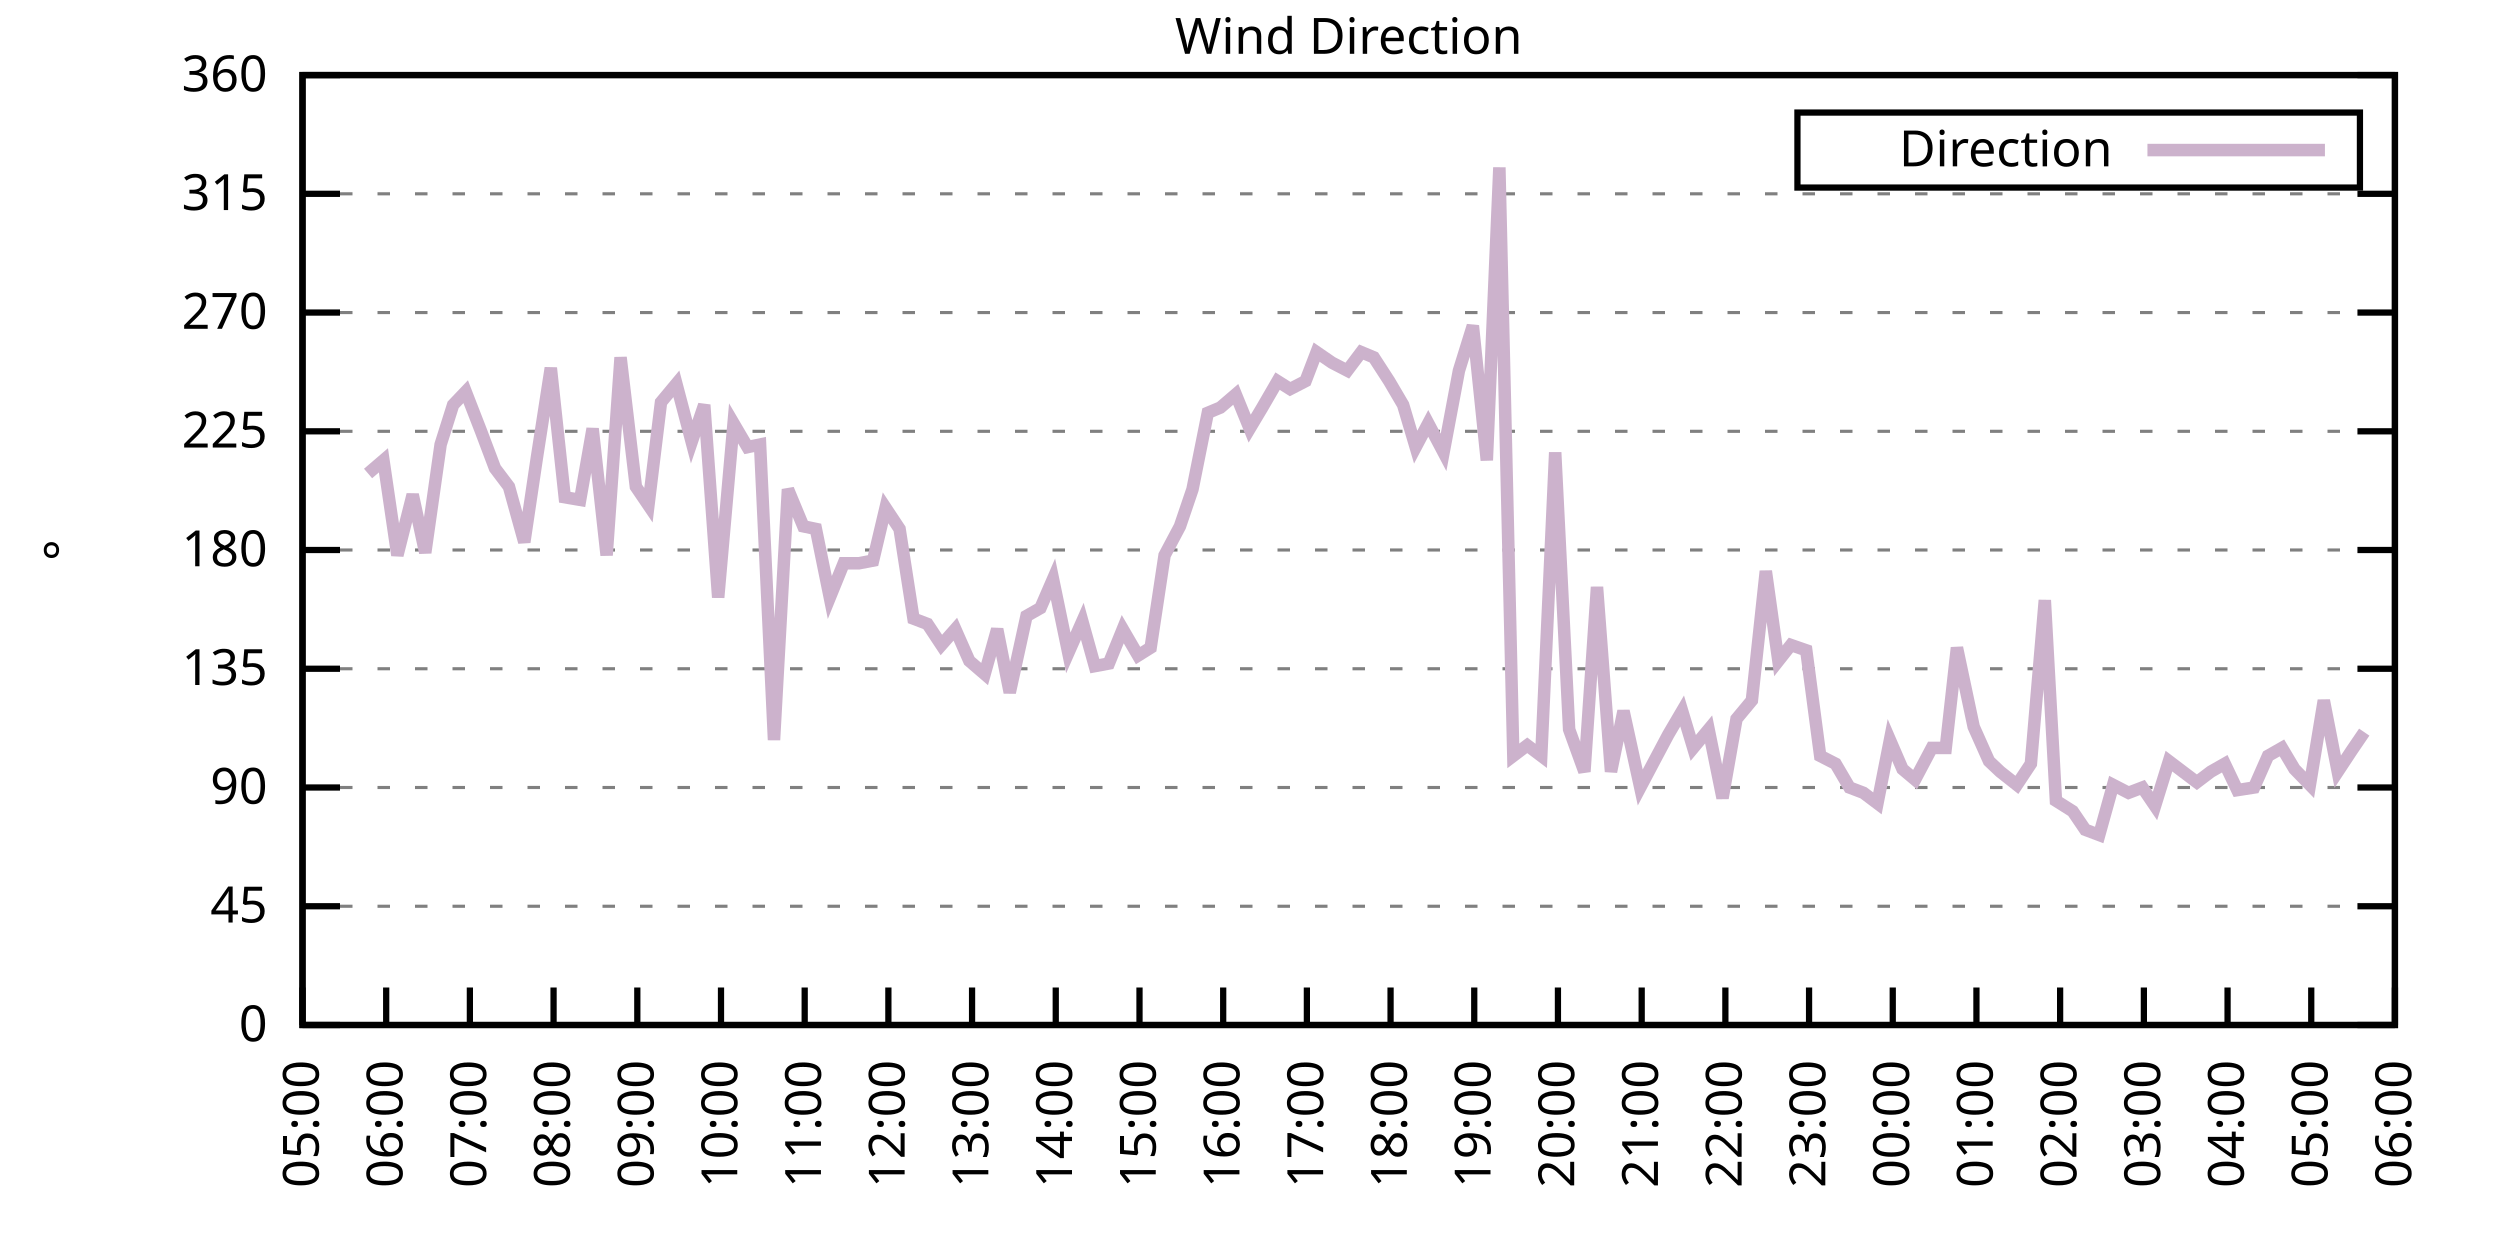
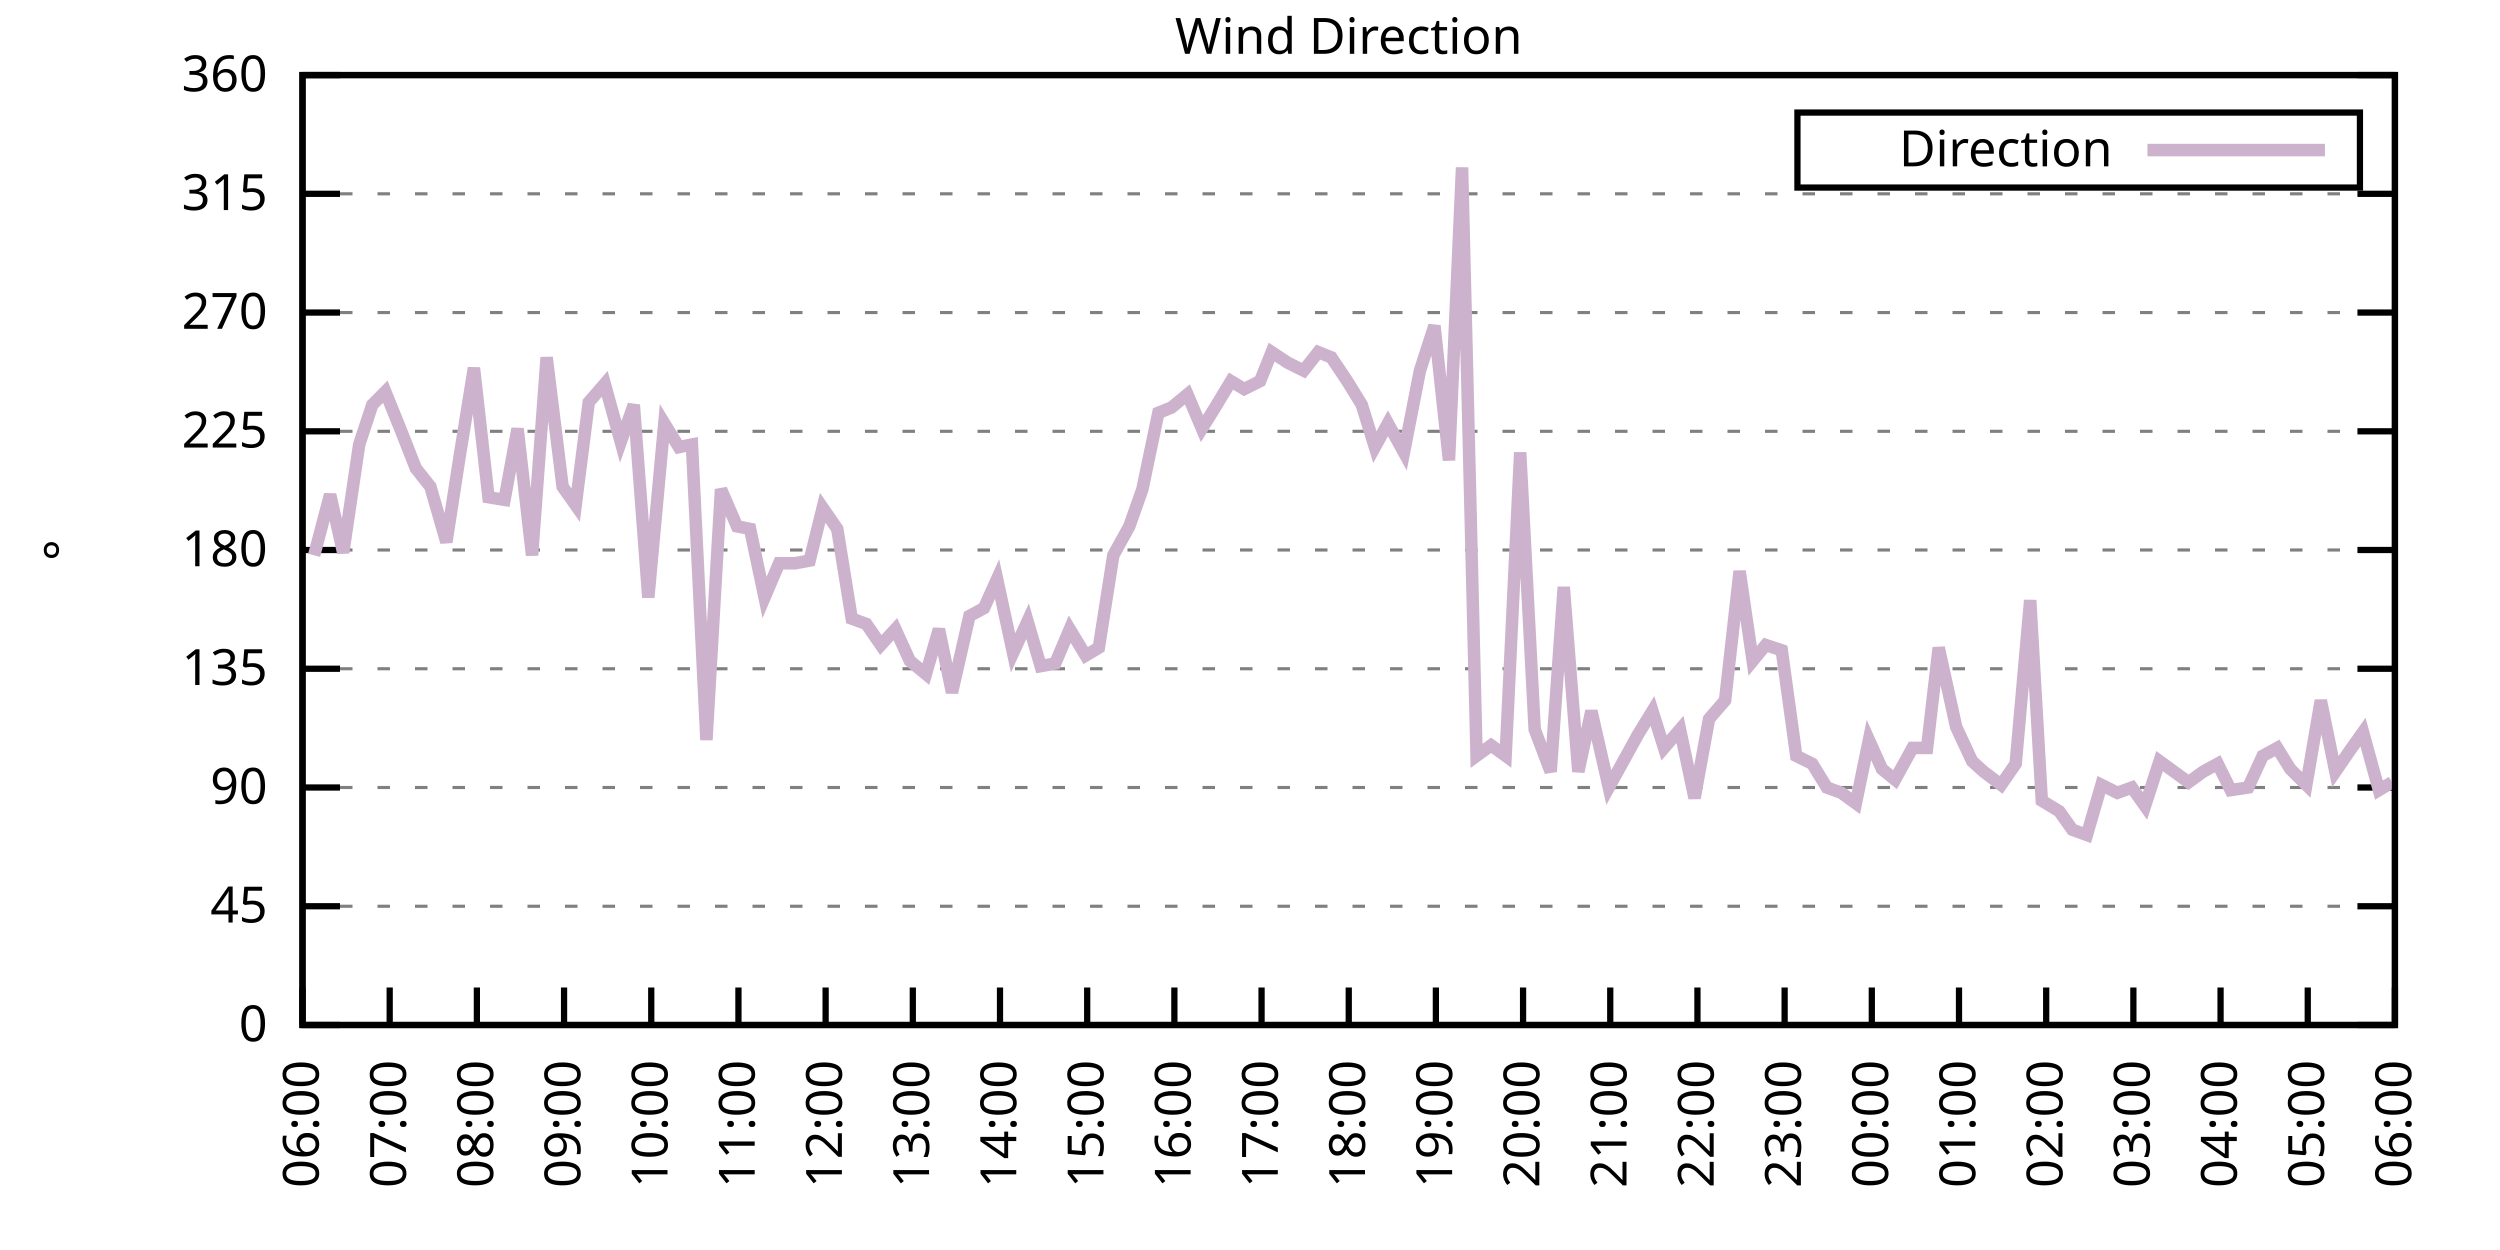
<svg xmlns="http://www.w3.org/2000/svg" xmlns:xlink="http://www.w3.org/1999/xlink" width="400" height="200" viewBox="0 0 400 200">
  <g id="gnuplot_canvas">
    <rect x="0" y="0" width="400" height="200" fill="none" />
    <defs>
      <circle id="gpDot" r="0.5" stroke-width="0.5" stroke="currentColor" />
      <path id="gpPt0" stroke-width="0.333" stroke="currentColor" d="M-1,0 h2 M0,-1 v2" />
      <path id="gpPt1" stroke-width="0.333" stroke="currentColor" d="M-1,-1 L1,1 M1,-1 L-1,1" />
      <path id="gpPt2" stroke-width="0.333" stroke="currentColor" d="M-1,0 L1,0 M0,-1 L0,1 M-1,-1 L1,1 M-1,1 L1,-1" />
      <rect id="gpPt3" stroke-width="0.333" stroke="currentColor" x="-1" y="-1" width="2" height="2" />
      <rect id="gpPt4" stroke-width="0.333" stroke="currentColor" fill="currentColor" x="-1" y="-1" width="2" height="2" />
      <circle id="gpPt5" stroke-width="0.333" stroke="currentColor" cx="0" cy="0" r="1" />
      <use xlink:href="#gpPt5" id="gpPt6" fill="currentColor" stroke="none" />
      <path id="gpPt7" stroke-width="0.333" stroke="currentColor" d="M0,-1.33 L-1.33,0.67 L1.33,0.67 z" />
      <use xlink:href="#gpPt7" id="gpPt8" fill="currentColor" stroke="none" />
      <use xlink:href="#gpPt7" id="gpPt9" stroke="currentColor" transform="rotate(180)" />
      <use xlink:href="#gpPt9" id="gpPt10" fill="currentColor" stroke="none" />
      <use xlink:href="#gpPt3" id="gpPt11" stroke="currentColor" transform="rotate(45)" />
      <use xlink:href="#gpPt11" id="gpPt12" fill="currentColor" stroke="none" />
      <path id="gpPt13" stroke-width="0.333" stroke="currentColor" d="M0,1.330 L1.265,0.411 L0.782,-1.067 L-0.782,-1.076 L-1.265,0.411 z" />
      <use xlink:href="#gpPt13" id="gpPt14" fill="currentColor" stroke="none" />
      <filter id="textbox" filterUnits="objectBoundingBox" x="0" y="0" height="1" width="1">
        <feFlood flood-color="white" flood-opacity="1" result="bgnd" />
        <feComposite in="SourceGraphic" in2="bgnd" operator="atop" />
      </filter>
      <filter id="greybox" filterUnits="objectBoundingBox" x="0" y="0" height="1" width="1">
        <feFlood flood-color="lightgrey" flood-opacity="1" result="grey" />
        <feComposite in="SourceGraphic" in2="grey" operator="atop" />
      </filter>
    </defs>
    <g fill="none" color="white" stroke="currentColor" stroke-width="1.00" stroke-linecap="butt" stroke-linejoin="miter">
</g>
    <g fill="none" color="black" stroke="currentColor" stroke-width="1.00" stroke-linecap="butt" stroke-linejoin="miter">
      <g stroke="none" shape-rendering="crispEdges">
        <polygon fill="rgb(255, 255, 255)" points="48.40,164.00 383.18,164.00 383.18,12.02 48.40,12.02 " />
      </g>
    </g>
    <g fill="none" color="black" stroke="currentColor" stroke-width="1.00" stroke-linecap="butt" stroke-linejoin="miter">
</g>
    <g fill="none" color="black" stroke="black" stroke-width="0.50" stroke-linecap="butt" stroke-linejoin="miter">
</g>
    <g fill="none" color="gray" stroke="currentColor" stroke-width="0.50" stroke-linecap="butt" stroke-linejoin="miter">
      <path stroke="gray" stroke-dasharray="2,4" class="gridline" d="M48.40,164.00 L383.19,164.00  " />
    </g>
    <g fill="none" color="gray" stroke="gray" stroke-width="1.00" stroke-linecap="butt" stroke-linejoin="miter">
</g>
    <g fill="none" color="black" stroke="currentColor" stroke-width="1.00" stroke-linecap="butt" stroke-linejoin="miter">
      <path stroke="black" d="M48.40,164.00 L54.40,164.00 M383.19,164.00 L377.19,164.00  " />
      <g transform="translate(42.80,166.60)" stroke="none" fill="black" font-family="Sans" font-size="8.00" text-anchor="end">
        <text>
          <tspan font-family="Sans"> 0</tspan>
        </text>
      </g>
    </g>
    <g fill="none" color="black" stroke="currentColor" stroke-width="1.00" stroke-linecap="butt" stroke-linejoin="miter">
</g>
    <g fill="none" color="black" stroke="black" stroke-width="0.50" stroke-linecap="butt" stroke-linejoin="miter">
</g>
    <g fill="none" color="gray" stroke="currentColor" stroke-width="0.50" stroke-linecap="butt" stroke-linejoin="miter">
      <path stroke="gray" stroke-dasharray="2,4" class="gridline" d="M48.40,145.00 L383.19,145.00  " />
    </g>
    <g fill="none" color="gray" stroke="gray" stroke-width="1.00" stroke-linecap="butt" stroke-linejoin="miter">
</g>
    <g fill="none" color="black" stroke="currentColor" stroke-width="1.00" stroke-linecap="butt" stroke-linejoin="miter">
      <path stroke="black" d="M48.40,145.00 L54.40,145.00 M383.19,145.00 L377.19,145.00  " />
      <g transform="translate(42.80,147.60)" stroke="none" fill="black" font-family="Sans" font-size="8.00" text-anchor="end">
        <text>
          <tspan font-family="Sans"> 45</tspan>
        </text>
      </g>
    </g>
    <g fill="none" color="black" stroke="currentColor" stroke-width="1.00" stroke-linecap="butt" stroke-linejoin="miter">
</g>
    <g fill="none" color="black" stroke="black" stroke-width="0.50" stroke-linecap="butt" stroke-linejoin="miter">
</g>
    <g fill="none" color="gray" stroke="currentColor" stroke-width="0.50" stroke-linecap="butt" stroke-linejoin="miter">
      <path stroke="gray" stroke-dasharray="2,4" class="gridline" d="M48.40,126.00 L383.19,126.00  " />
    </g>
    <g fill="none" color="gray" stroke="gray" stroke-width="1.00" stroke-linecap="butt" stroke-linejoin="miter">
</g>
    <g fill="none" color="black" stroke="currentColor" stroke-width="1.00" stroke-linecap="butt" stroke-linejoin="miter">
      <path stroke="black" d="M48.40,126.00 L54.40,126.00 M383.19,126.00 L377.19,126.00  " />
      <g transform="translate(42.80,128.60)" stroke="none" fill="black" font-family="Sans" font-size="8.00" text-anchor="end">
        <text>
          <tspan font-family="Sans"> 90</tspan>
        </text>
      </g>
    </g>
    <g fill="none" color="black" stroke="currentColor" stroke-width="1.00" stroke-linecap="butt" stroke-linejoin="miter">
</g>
    <g fill="none" color="black" stroke="black" stroke-width="0.50" stroke-linecap="butt" stroke-linejoin="miter">
</g>
    <g fill="none" color="gray" stroke="currentColor" stroke-width="0.50" stroke-linecap="butt" stroke-linejoin="miter">
      <path stroke="gray" stroke-dasharray="2,4" class="gridline" d="M48.40,107.00 L383.19,107.00  " />
    </g>
    <g fill="none" color="gray" stroke="gray" stroke-width="1.00" stroke-linecap="butt" stroke-linejoin="miter">
</g>
    <g fill="none" color="black" stroke="currentColor" stroke-width="1.00" stroke-linecap="butt" stroke-linejoin="miter">
      <path stroke="black" d="M48.40,107.00 L54.40,107.00 M383.19,107.00 L377.19,107.00  " />
      <g transform="translate(42.80,109.60)" stroke="none" fill="black" font-family="Sans" font-size="8.00" text-anchor="end">
        <text>
          <tspan font-family="Sans"> 135</tspan>
        </text>
      </g>
    </g>
    <g fill="none" color="black" stroke="currentColor" stroke-width="1.00" stroke-linecap="butt" stroke-linejoin="miter">
</g>
    <g fill="none" color="black" stroke="black" stroke-width="0.50" stroke-linecap="butt" stroke-linejoin="miter">
</g>
    <g fill="none" color="gray" stroke="currentColor" stroke-width="0.50" stroke-linecap="butt" stroke-linejoin="miter">
      <path stroke="gray" stroke-dasharray="2,4" class="gridline" d="M48.40,88.00 L383.19,88.00  " />
    </g>
    <g fill="none" color="gray" stroke="gray" stroke-width="1.00" stroke-linecap="butt" stroke-linejoin="miter">
</g>
    <g fill="none" color="black" stroke="currentColor" stroke-width="1.00" stroke-linecap="butt" stroke-linejoin="miter">
      <path stroke="black" d="M48.40,88.00 L54.40,88.00 M383.19,88.00 L377.19,88.00  " />
      <g transform="translate(42.80,90.60)" stroke="none" fill="black" font-family="Sans" font-size="8.00" text-anchor="end">
        <text>
          <tspan font-family="Sans"> 180</tspan>
        </text>
      </g>
    </g>
    <g fill="none" color="black" stroke="currentColor" stroke-width="1.00" stroke-linecap="butt" stroke-linejoin="miter">
</g>
    <g fill="none" color="black" stroke="black" stroke-width="0.50" stroke-linecap="butt" stroke-linejoin="miter">
</g>
    <g fill="none" color="gray" stroke="currentColor" stroke-width="0.50" stroke-linecap="butt" stroke-linejoin="miter">
      <path stroke="gray" stroke-dasharray="2,4" class="gridline" d="M48.40,69.01 L383.19,69.01  " />
    </g>
    <g fill="none" color="gray" stroke="gray" stroke-width="1.00" stroke-linecap="butt" stroke-linejoin="miter">
</g>
    <g fill="none" color="black" stroke="currentColor" stroke-width="1.00" stroke-linecap="butt" stroke-linejoin="miter">
      <path stroke="black" d="M48.40,69.01 L54.40,69.01 M383.19,69.01 L377.19,69.01  " />
      <g transform="translate(42.80,71.61)" stroke="none" fill="black" font-family="Sans" font-size="8.00" text-anchor="end">
        <text>
          <tspan font-family="Sans"> 225</tspan>
        </text>
      </g>
    </g>
    <g fill="none" color="black" stroke="currentColor" stroke-width="1.00" stroke-linecap="butt" stroke-linejoin="miter">
</g>
    <g fill="none" color="black" stroke="black" stroke-width="0.50" stroke-linecap="butt" stroke-linejoin="miter">
</g>
    <g fill="none" color="gray" stroke="currentColor" stroke-width="0.50" stroke-linecap="butt" stroke-linejoin="miter">
      <path stroke="gray" stroke-dasharray="2,4" class="gridline" d="M48.40,50.01 L383.19,50.01  " />
    </g>
    <g fill="none" color="gray" stroke="gray" stroke-width="1.00" stroke-linecap="butt" stroke-linejoin="miter">
</g>
    <g fill="none" color="black" stroke="currentColor" stroke-width="1.00" stroke-linecap="butt" stroke-linejoin="miter">
      <path stroke="black" d="M48.40,50.01 L54.40,50.01 M383.19,50.01 L377.19,50.01  " />
      <g transform="translate(42.80,52.61)" stroke="none" fill="black" font-family="Sans" font-size="8.00" text-anchor="end">
        <text>
          <tspan font-family="Sans"> 270</tspan>
        </text>
      </g>
    </g>
    <g fill="none" color="black" stroke="currentColor" stroke-width="1.00" stroke-linecap="butt" stroke-linejoin="miter">
</g>
    <g fill="none" color="black" stroke="black" stroke-width="0.50" stroke-linecap="butt" stroke-linejoin="miter">
</g>
    <g fill="none" color="gray" stroke="currentColor" stroke-width="0.50" stroke-linecap="butt" stroke-linejoin="miter">
      <path stroke="gray" stroke-dasharray="2,4" class="gridline" d="M48.40,31.01 L383.19,31.01  " />
    </g>
    <g fill="none" color="gray" stroke="gray" stroke-width="1.00" stroke-linecap="butt" stroke-linejoin="miter">
</g>
    <g fill="none" color="black" stroke="currentColor" stroke-width="1.00" stroke-linecap="butt" stroke-linejoin="miter">
      <path stroke="black" d="M48.40,31.01 L54.40,31.01 M383.19,31.01 L377.19,31.01  " />
      <g transform="translate(42.80,33.61)" stroke="none" fill="black" font-family="Sans" font-size="8.00" text-anchor="end">
        <text>
          <tspan font-family="Sans"> 315</tspan>
        </text>
      </g>
    </g>
    <g fill="none" color="black" stroke="currentColor" stroke-width="1.00" stroke-linecap="butt" stroke-linejoin="miter">
</g>
    <g fill="none" color="black" stroke="black" stroke-width="0.50" stroke-linecap="butt" stroke-linejoin="miter">
</g>
    <g fill="none" color="gray" stroke="currentColor" stroke-width="0.50" stroke-linecap="butt" stroke-linejoin="miter">
      <path stroke="gray" stroke-dasharray="2,4" class="gridline" d="M48.40,12.01 L383.19,12.01  " />
    </g>
    <g fill="none" color="gray" stroke="gray" stroke-width="1.00" stroke-linecap="butt" stroke-linejoin="miter">
</g>
    <g fill="none" color="black" stroke="currentColor" stroke-width="1.00" stroke-linecap="butt" stroke-linejoin="miter">
      <path stroke="black" d="M48.40,12.01 L54.40,12.01 M383.19,12.01 L377.19,12.01  " />
      <g transform="translate(42.80,14.61)" stroke="none" fill="black" font-family="Sans" font-size="8.00" text-anchor="end">
        <text>
          <tspan font-family="Sans"> 360</tspan>
        </text>
      </g>
    </g>
    <g fill="none" color="black" stroke="currentColor" stroke-width="1.00" stroke-linecap="butt" stroke-linejoin="miter">
      <path stroke="black" d="M48.40,164.00 L48.40,158.00  " />
      <g transform="translate(51.00,169.60) rotate(270.00)" stroke="none" fill="black" font-family="Sans" font-size="8.00" text-anchor="end">
        <text>
-           <tspan font-family="Sans">05:00</tspan>
-         </text>
-       </g>
-     </g>
-     <g fill="none" color="black" stroke="currentColor" stroke-width="1.00" stroke-linecap="butt" stroke-linejoin="miter">
-       <path stroke="black" d="M61.79,164.00 L61.79,158.00  " />
-       <g transform="translate(64.39,169.60) rotate(270.00)" stroke="none" fill="black" font-family="Sans" font-size="8.00" text-anchor="end">
-         <text>
          <tspan font-family="Sans">06:00</tspan>
        </text>
      </g>
    </g>
    <g fill="none" color="black" stroke="currentColor" stroke-width="1.00" stroke-linecap="butt" stroke-linejoin="miter">
-       <path stroke="black" d="M75.18,164.00 L75.18,158.00  " />
-       <g transform="translate(77.78,169.60) rotate(270.00)" stroke="none" fill="black" font-family="Sans" font-size="8.00" text-anchor="end">
+       <path stroke="black" d="M62.35,164.00 L62.35,158.00  " />
+       <g transform="translate(64.95,169.60) rotate(270.00)" stroke="none" fill="black" font-family="Sans" font-size="8.00" text-anchor="end">
        <text>
          <tspan font-family="Sans">07:00</tspan>
        </text>
      </g>
    </g>
    <g fill="none" color="black" stroke="currentColor" stroke-width="1.00" stroke-linecap="butt" stroke-linejoin="miter">
-       <path stroke="black" d="M88.57,164.00 L88.57,158.00  " />
-       <g transform="translate(91.17,169.60) rotate(270.00)" stroke="none" fill="black" font-family="Sans" font-size="8.00" text-anchor="end">
+       <path stroke="black" d="M76.30,164.00 L76.30,158.00  " />
+       <g transform="translate(78.90,169.60) rotate(270.00)" stroke="none" fill="black" font-family="Sans" font-size="8.00" text-anchor="end">
        <text>
          <tspan font-family="Sans">08:00</tspan>
        </text>
      </g>
    </g>
    <g fill="none" color="black" stroke="currentColor" stroke-width="1.00" stroke-linecap="butt" stroke-linejoin="miter">
-       <path stroke="black" d="M101.97,164.00 L101.97,158.00  " />
-       <g transform="translate(104.57,169.60) rotate(270.00)" stroke="none" fill="black" font-family="Sans" font-size="8.00" text-anchor="end">
+       <path stroke="black" d="M90.25,164.00 L90.25,158.00  " />
+       <g transform="translate(92.85,169.60) rotate(270.00)" stroke="none" fill="black" font-family="Sans" font-size="8.00" text-anchor="end">
        <text>
          <tspan font-family="Sans">09:00</tspan>
        </text>
      </g>
    </g>
    <g fill="none" color="black" stroke="currentColor" stroke-width="1.00" stroke-linecap="butt" stroke-linejoin="miter">
-       <path stroke="black" d="M115.36,164.00 L115.36,158.00  " />
-       <g transform="translate(117.96,169.60) rotate(270.00)" stroke="none" fill="black" font-family="Sans" font-size="8.00" text-anchor="end">
+       <path stroke="black" d="M104.20,164.00 L104.20,158.00  " />
+       <g transform="translate(106.80,169.60) rotate(270.00)" stroke="none" fill="black" font-family="Sans" font-size="8.00" text-anchor="end">
        <text>
          <tspan font-family="Sans">10:00</tspan>
        </text>
      </g>
    </g>
    <g fill="none" color="black" stroke="currentColor" stroke-width="1.00" stroke-linecap="butt" stroke-linejoin="miter">
-       <path stroke="black" d="M128.75,164.00 L128.75,158.00  " />
-       <g transform="translate(131.35,169.60) rotate(270.00)" stroke="none" fill="black" font-family="Sans" font-size="8.00" text-anchor="end">
+       <path stroke="black" d="M118.15,164.00 L118.15,158.00  " />
+       <g transform="translate(120.75,169.60) rotate(270.00)" stroke="none" fill="black" font-family="Sans" font-size="8.00" text-anchor="end">
        <text>
          <tspan font-family="Sans">11:00</tspan>
        </text>
      </g>
    </g>
    <g fill="none" color="black" stroke="currentColor" stroke-width="1.00" stroke-linecap="butt" stroke-linejoin="miter">
-       <path stroke="black" d="M142.14,164.00 L142.14,158.00  " />
-       <g transform="translate(144.74,169.60) rotate(270.00)" stroke="none" fill="black" font-family="Sans" font-size="8.00" text-anchor="end">
+       <path stroke="black" d="M132.10,164.00 L132.10,158.00  " />
+       <g transform="translate(134.70,169.60) rotate(270.00)" stroke="none" fill="black" font-family="Sans" font-size="8.00" text-anchor="end">
        <text>
          <tspan font-family="Sans">12:00</tspan>
        </text>
      </g>
    </g>
    <g fill="none" color="black" stroke="currentColor" stroke-width="1.00" stroke-linecap="butt" stroke-linejoin="miter">
-       <path stroke="black" d="M155.53,164.00 L155.53,158.00  " />
-       <g transform="translate(158.13,169.60) rotate(270.00)" stroke="none" fill="black" font-family="Sans" font-size="8.00" text-anchor="end">
+       <path stroke="black" d="M146.05,164.00 L146.05,158.00  " />
+       <g transform="translate(148.65,169.60) rotate(270.00)" stroke="none" fill="black" font-family="Sans" font-size="8.00" text-anchor="end">
        <text>
          <tspan font-family="Sans">13:00</tspan>
        </text>
      </g>
    </g>
    <g fill="none" color="black" stroke="currentColor" stroke-width="1.00" stroke-linecap="butt" stroke-linejoin="miter">
-       <path stroke="black" d="M168.92,164.00 L168.92,158.00  " />
-       <g transform="translate(171.52,169.60) rotate(270.00)" stroke="none" fill="black" font-family="Sans" font-size="8.00" text-anchor="end">
+       <path stroke="black" d="M160.00,164.00 L160.00,158.00  " />
+       <g transform="translate(162.60,169.60) rotate(270.00)" stroke="none" fill="black" font-family="Sans" font-size="8.00" text-anchor="end">
        <text>
          <tspan font-family="Sans">14:00</tspan>
        </text>
      </g>
    </g>
    <g fill="none" color="black" stroke="currentColor" stroke-width="1.00" stroke-linecap="butt" stroke-linejoin="miter">
-       <path stroke="black" d="M182.32,164.00 L182.32,158.00  " />
-       <g transform="translate(184.92,169.60) rotate(270.00)" stroke="none" fill="black" font-family="Sans" font-size="8.00" text-anchor="end">
+       <path stroke="black" d="M173.95,164.00 L173.95,158.00  " />
+       <g transform="translate(176.55,169.60) rotate(270.00)" stroke="none" fill="black" font-family="Sans" font-size="8.00" text-anchor="end">
        <text>
          <tspan font-family="Sans">15:00</tspan>
        </text>
      </g>
    </g>
    <g fill="none" color="black" stroke="currentColor" stroke-width="1.00" stroke-linecap="butt" stroke-linejoin="miter">
-       <path stroke="black" d="M195.71,164.00 L195.71,158.00  " />
-       <g transform="translate(198.31,169.60) rotate(270.00)" stroke="none" fill="black" font-family="Sans" font-size="8.00" text-anchor="end">
+       <path stroke="black" d="M187.90,164.00 L187.90,158.00  " />
+       <g transform="translate(190.50,169.60) rotate(270.00)" stroke="none" fill="black" font-family="Sans" font-size="8.00" text-anchor="end">
        <text>
          <tspan font-family="Sans">16:00</tspan>
        </text>
      </g>
    </g>
    <g fill="none" color="black" stroke="currentColor" stroke-width="1.00" stroke-linecap="butt" stroke-linejoin="miter">
-       <path stroke="black" d="M209.10,164.00 L209.10,158.00  " />
-       <g transform="translate(211.70,169.60) rotate(270.00)" stroke="none" fill="black" font-family="Sans" font-size="8.00" text-anchor="end">
+       <path stroke="black" d="M201.85,164.00 L201.85,158.00  " />
+       <g transform="translate(204.45,169.60) rotate(270.00)" stroke="none" fill="black" font-family="Sans" font-size="8.00" text-anchor="end">
        <text>
          <tspan font-family="Sans">17:00</tspan>
        </text>
      </g>
    </g>
    <g fill="none" color="black" stroke="currentColor" stroke-width="1.00" stroke-linecap="butt" stroke-linejoin="miter">
-       <path stroke="black" d="M222.49,164.00 L222.49,158.00  " />
-       <g transform="translate(225.09,169.60) rotate(270.00)" stroke="none" fill="black" font-family="Sans" font-size="8.00" text-anchor="end">
+       <path stroke="black" d="M215.80,164.00 L215.80,158.00  " />
+       <g transform="translate(218.40,169.60) rotate(270.00)" stroke="none" fill="black" font-family="Sans" font-size="8.00" text-anchor="end">
        <text>
          <tspan font-family="Sans">18:00</tspan>
        </text>
      </g>
    </g>
    <g fill="none" color="black" stroke="currentColor" stroke-width="1.00" stroke-linecap="butt" stroke-linejoin="miter">
-       <path stroke="black" d="M235.88,164.00 L235.88,158.00  " />
-       <g transform="translate(238.48,169.60) rotate(270.00)" stroke="none" fill="black" font-family="Sans" font-size="8.00" text-anchor="end">
+       <path stroke="black" d="M229.74,164.00 L229.74,158.00  " />
+       <g transform="translate(232.34,169.60) rotate(270.00)" stroke="none" fill="black" font-family="Sans" font-size="8.00" text-anchor="end">
        <text>
          <tspan font-family="Sans">19:00</tspan>
        </text>
      </g>
    </g>
    <g fill="none" color="black" stroke="currentColor" stroke-width="1.00" stroke-linecap="butt" stroke-linejoin="miter">
-       <path stroke="black" d="M249.27,164.00 L249.27,158.00  " />
-       <g transform="translate(251.87,169.60) rotate(270.00)" stroke="none" fill="black" font-family="Sans" font-size="8.00" text-anchor="end">
+       <path stroke="black" d="M243.69,164.00 L243.69,158.00  " />
+       <g transform="translate(246.29,169.60) rotate(270.00)" stroke="none" fill="black" font-family="Sans" font-size="8.00" text-anchor="end">
        <text>
          <tspan font-family="Sans">20:00</tspan>
        </text>
      </g>
    </g>
    <g fill="none" color="black" stroke="currentColor" stroke-width="1.00" stroke-linecap="butt" stroke-linejoin="miter">
-       <path stroke="black" d="M262.67,164.00 L262.67,158.00  " />
-       <g transform="translate(265.27,169.60) rotate(270.00)" stroke="none" fill="black" font-family="Sans" font-size="8.00" text-anchor="end">
+       <path stroke="black" d="M257.64,164.00 L257.64,158.00  " />
+       <g transform="translate(260.24,169.60) rotate(270.00)" stroke="none" fill="black" font-family="Sans" font-size="8.00" text-anchor="end">
        <text>
          <tspan font-family="Sans">21:00</tspan>
        </text>
      </g>
    </g>
    <g fill="none" color="black" stroke="currentColor" stroke-width="1.00" stroke-linecap="butt" stroke-linejoin="miter">
-       <path stroke="black" d="M276.06,164.00 L276.06,158.00  " />
-       <g transform="translate(278.66,169.60) rotate(270.00)" stroke="none" fill="black" font-family="Sans" font-size="8.00" text-anchor="end">
+       <path stroke="black" d="M271.59,164.00 L271.59,158.00  " />
+       <g transform="translate(274.19,169.60) rotate(270.00)" stroke="none" fill="black" font-family="Sans" font-size="8.00" text-anchor="end">
        <text>
          <tspan font-family="Sans">22:00</tspan>
        </text>
      </g>
    </g>
    <g fill="none" color="black" stroke="currentColor" stroke-width="1.00" stroke-linecap="butt" stroke-linejoin="miter">
-       <path stroke="black" d="M289.45,164.00 L289.45,158.00  " />
-       <g transform="translate(292.05,169.60) rotate(270.00)" stroke="none" fill="black" font-family="Sans" font-size="8.00" text-anchor="end">
+       <path stroke="black" d="M285.54,164.00 L285.54,158.00  " />
+       <g transform="translate(288.14,169.60) rotate(270.00)" stroke="none" fill="black" font-family="Sans" font-size="8.00" text-anchor="end">
        <text>
          <tspan font-family="Sans">23:00</tspan>
        </text>
      </g>
    </g>
    <g fill="none" color="black" stroke="currentColor" stroke-width="1.00" stroke-linecap="butt" stroke-linejoin="miter">
-       <path stroke="black" d="M302.84,164.00 L302.84,158.00  " />
-       <g transform="translate(305.44,169.60) rotate(270.00)" stroke="none" fill="black" font-family="Sans" font-size="8.00" text-anchor="end">
+       <path stroke="black" d="M299.49,164.00 L299.49,158.00  " />
+       <g transform="translate(302.09,169.60) rotate(270.00)" stroke="none" fill="black" font-family="Sans" font-size="8.00" text-anchor="end">
        <text>
          <tspan font-family="Sans">00:00</tspan>
        </text>
      </g>
    </g>
    <g fill="none" color="black" stroke="currentColor" stroke-width="1.00" stroke-linecap="butt" stroke-linejoin="miter">
-       <path stroke="black" d="M316.23,164.00 L316.23,158.00  " />
-       <g transform="translate(318.83,169.60) rotate(270.00)" stroke="none" fill="black" font-family="Sans" font-size="8.00" text-anchor="end">
+       <path stroke="black" d="M313.44,164.00 L313.44,158.00  " />
+       <g transform="translate(316.04,169.60) rotate(270.00)" stroke="none" fill="black" font-family="Sans" font-size="8.00" text-anchor="end">
        <text>
          <tspan font-family="Sans">01:00</tspan>
        </text>
      </g>
    </g>
    <g fill="none" color="black" stroke="currentColor" stroke-width="1.00" stroke-linecap="butt" stroke-linejoin="miter">
-       <path stroke="black" d="M329.62,164.00 L329.62,158.00  " />
-       <g transform="translate(332.22,169.60) rotate(270.00)" stroke="none" fill="black" font-family="Sans" font-size="8.00" text-anchor="end">
+       <path stroke="black" d="M327.39,164.00 L327.39,158.00  " />
+       <g transform="translate(329.99,169.60) rotate(270.00)" stroke="none" fill="black" font-family="Sans" font-size="8.00" text-anchor="end">
        <text>
          <tspan font-family="Sans">02:00</tspan>
        </text>
      </g>
    </g>
    <g fill="none" color="black" stroke="currentColor" stroke-width="1.00" stroke-linecap="butt" stroke-linejoin="miter">
-       <path stroke="black" d="M343.02,164.00 L343.02,158.00  " />
-       <g transform="translate(345.62,169.60) rotate(270.00)" stroke="none" fill="black" font-family="Sans" font-size="8.00" text-anchor="end">
+       <path stroke="black" d="M341.34,164.00 L341.34,158.00  " />
+       <g transform="translate(343.94,169.60) rotate(270.00)" stroke="none" fill="black" font-family="Sans" font-size="8.00" text-anchor="end">
        <text>
          <tspan font-family="Sans">03:00</tspan>
        </text>
      </g>
    </g>
    <g fill="none" color="black" stroke="currentColor" stroke-width="1.00" stroke-linecap="butt" stroke-linejoin="miter">
-       <path stroke="black" d="M356.41,164.00 L356.41,158.00  " />
-       <g transform="translate(359.01,169.60) rotate(270.00)" stroke="none" fill="black" font-family="Sans" font-size="8.00" text-anchor="end">
+       <path stroke="black" d="M355.29,164.00 L355.29,158.00  " />
+       <g transform="translate(357.89,169.60) rotate(270.00)" stroke="none" fill="black" font-family="Sans" font-size="8.00" text-anchor="end">
        <text>
          <tspan font-family="Sans">04:00</tspan>
        </text>
      </g>
    </g>
    <g fill="none" color="black" stroke="currentColor" stroke-width="1.00" stroke-linecap="butt" stroke-linejoin="miter">
-       <path stroke="black" d="M369.80,164.00 L369.80,158.00  " />
-       <g transform="translate(372.40,169.60) rotate(270.00)" stroke="none" fill="black" font-family="Sans" font-size="8.00" text-anchor="end">
+       <path stroke="black" d="M369.24,164.00 L369.24,158.00  " />
+       <g transform="translate(371.84,169.60) rotate(270.00)" stroke="none" fill="black" font-family="Sans" font-size="8.00" text-anchor="end">
        <text>
          <tspan font-family="Sans">05:00</tspan>
        </text>
      </g>
    </g>
    <g fill="none" color="black" stroke="currentColor" stroke-width="1.00" stroke-linecap="butt" stroke-linejoin="miter">
      <path stroke="black" d="M383.19,164.00 L383.19,158.00  " />
      <g transform="translate(385.79,169.60) rotate(270.00)" stroke="none" fill="black" font-family="Sans" font-size="8.00" text-anchor="end">
        <text>
          <tspan font-family="Sans">06:00</tspan>
        </text>
      </g>
    </g>
    <g fill="none" color="black" stroke="currentColor" stroke-width="1.00" stroke-linecap="butt" stroke-linejoin="miter">
</g>
    <g fill="none" color="black" stroke="currentColor" stroke-width="1.00" stroke-linecap="butt" stroke-linejoin="miter">
      <path stroke="black" d="M48.40,12.01 L48.40,164.00 L383.19,164.00 L383.19,12.01 L48.40,12.01 Z  " />
    </g>
    <g fill="none" color="black" stroke="currentColor" stroke-width="1.00" stroke-linecap="butt" stroke-linejoin="miter">
</g>
    <g fill="none" color="black" stroke="currentColor" stroke-width="1.00" stroke-linecap="butt" stroke-linejoin="miter">
      <path stroke="black" d="M287.59,30.01 L287.59,18.01 L377.59,18.01 L377.59,30.01 L287.59,30.01 Z  " />
    </g>
    <g id="Wind_direction_plot_1">
      <g fill="none" color="white" stroke="black" stroke-width="2.00" stroke-linecap="butt" stroke-linejoin="miter">
</g>
      <g fill="none" color="black" stroke="currentColor" stroke-width="2.00" stroke-linecap="butt" stroke-linejoin="miter">
        <g transform="translate(337.99,26.61)" stroke="none" fill="black" font-family="Sans" font-size="8.00" text-anchor="end">
          <text>
            <tspan font-family="Sans">Direction</tspan>
          </text>
        </g>
      </g>
      <g fill="none" color="black" stroke="currentColor" stroke-width="2.00" stroke-linecap="butt" stroke-linejoin="miter">
-         <path stroke="rgb(204, 178, 204)" d="M343.59,24.01 L371.99,24.01 M58.89,75.76 L61.35,73.65 L63.58,88.85 L66.03,79.14 L68.04,88.43 L70.50,71.12   L72.50,64.78 L74.51,62.67 L76.97,69.01 L79.20,74.92 L81.43,77.87 L83.89,86.74 L85.90,73.23 L88.13,58.87   L90.36,79.56 L92.82,79.98 L94.82,68.58 L97.06,88.85 L99.29,57.18 L101.74,77.87 L103.75,80.83 L105.76,64.36   L108.22,61.41 L110.67,70.70 L112.68,64.78 L114.91,95.60 L117.37,67.74 L119.60,71.54 L121.61,71.12 L123.84,118.40   L126.07,78.29 L128.53,84.21 L130.54,84.63 L132.77,95.60 L135.00,90.12 L137.45,90.12 L139.69,89.69 L141.69,81.25   L143.93,84.63 L146.16,98.98 L148.39,99.83 L150.62,103.20 L152.85,100.67 L155.09,105.74 L157.54,107.85 L159.55,100.67   L161.56,110.80 L164.24,98.56 L166.47,97.29 L168.48,92.65 L170.93,104.47 L173.17,99.40 L175.17,106.58 L177.41,106.16   L179.64,100.67 L182.09,104.89 L184.10,103.63 L186.33,88.85 L188.79,84.21 L190.80,78.29 L193.25,66.05 L195.26,65.21   L197.72,63.10 L199.95,68.58 L201.96,65.21 L204.41,60.98 L206.42,62.25 L208.88,60.98 L210.66,56.34 L213.12,58.03   L215.57,59.30 L217.80,56.34 L219.81,57.18 L222.27,60.98 L224.50,64.78 L226.51,71.54 L228.52,67.74 L230.97,72.38   L233.43,59.30 L235.66,52.12 L237.89,73.65 L239.90,26.79 L242.13,120.94 L244.36,119.25 L246.60,120.94 L248.83,72.38   L251.06,116.71 L253.51,123.47 L255.52,93.92 L257.76,123.47 L259.76,113.76 L262.44,126.00 L264.67,121.78 L266.91,117.56   L269.14,113.76 L270.92,119.67 L273.38,116.71 L275.61,127.69 L277.84,115.03 L280.30,112.07 L282.53,91.38 L284.54,105.74   L286.55,103.20 L289.00,104.05 L291.23,120.94 L293.69,122.20 L295.92,126.00 L298.15,126.85 L300.39,128.54 L302.39,118.40   L304.40,123.05 L306.41,124.74 L309.09,119.67 L311.32,119.67 L313.11,103.63 L315.79,116.29 L318.24,121.78 L320.03,123.47   L322.70,125.58 L324.94,122.20 L327.17,96.03 L328.95,128.11 L331.63,129.80 L333.64,132.76 L335.87,133.60 L338.10,125.58   L340.56,126.85 L342.79,126.00 L344.80,128.96 L347.03,121.78 L349.26,123.47 L351.50,125.16 L353.73,123.47 L355.96,122.20   L357.97,126.42 L360.65,126.00 L362.88,120.94 L365.11,119.67 L367.12,123.05 L369.58,125.58 L371.81,112.07 L374.04,123.47   L376.27,120.09 L378.28,117.14  " />
+         <path stroke="rgb(204, 178, 204)" d="M343.59,24.01 L371.99,24.01 M50.26,88.85 L52.82,79.14 L54.91,88.43 L57.47,71.12 L59.56,64.78 L61.65,62.67   L64.21,69.01 L66.53,74.92 L68.86,77.87 L71.42,86.74 L73.51,73.23 L75.83,58.87 L78.16,79.56 L80.72,79.98   L82.81,68.58 L85.13,88.85 L87.46,57.18 L90.02,77.87 L92.11,80.83 L94.20,64.36 L96.76,61.41 L99.32,70.70   L101.41,64.78 L103.73,95.60 L106.29,67.74 L108.62,71.54 L110.71,71.12 L113.03,118.40 L115.36,78.29 L117.92,84.21   L120.01,84.63 L122.33,95.60 L124.66,90.12 L127.22,90.12 L129.54,89.69 L131.63,81.25 L133.96,84.63 L136.28,98.98   L138.61,99.83 L140.93,103.20 L143.26,100.67 L145.58,105.74 L148.14,107.85 L150.23,100.67 L152.32,110.80 L155.11,98.56   L157.44,97.29 L159.53,92.65 L162.09,104.47 L164.41,99.40 L166.51,106.58 L168.83,106.16 L171.16,100.67 L173.71,104.89   L175.81,103.63 L178.13,88.85 L180.69,84.21 L182.78,78.29 L185.34,66.05 L187.43,65.21 L189.99,63.10 L192.31,68.58   L194.41,65.21 L196.96,60.98 L199.06,62.25 L201.61,60.98 L203.47,56.34 L206.03,58.03 L208.59,59.30 L210.91,56.34   L213.01,57.18 L215.56,60.98 L217.89,64.78 L219.98,71.54 L222.07,67.74 L224.63,72.38 L227.19,59.30 L229.51,52.12   L231.84,73.65 L233.93,26.79 L236.25,120.94 L238.58,119.25 L240.90,120.94 L243.23,72.38 L245.55,116.71 L248.11,123.47   L250.20,93.92 L252.53,123.47 L254.62,113.76 L257.41,126.00 L259.74,121.78 L262.06,117.56 L264.39,113.76 L266.25,119.67   L268.80,116.71 L271.13,127.69 L273.45,115.03 L276.01,112.07 L278.34,91.38 L280.43,105.74 L282.52,103.20 L285.08,104.05   L287.40,120.94 L289.96,122.20 L292.29,126.00 L294.61,126.85 L296.94,128.54 L299.03,118.40 L301.12,123.05 L303.21,124.74   L306.00,119.67 L308.33,119.67 L310.19,103.63 L312.98,116.29 L315.53,121.78 L317.39,123.47 L320.18,125.58 L322.51,122.20   L324.83,96.03 L326.69,128.11 L329.48,129.80 L331.58,132.76 L333.90,133.60 L336.23,125.58 L338.78,126.85 L341.11,126.00   L343.20,128.96 L345.53,121.78 L347.85,123.47 L350.18,125.16 L352.50,123.47 L354.83,122.20 L356.92,126.42 L359.71,126.00   L362.03,120.94 L364.36,119.67 L366.45,123.05 L369.01,125.58 L371.33,112.07 L373.66,123.47 L375.98,120.09 L378.08,117.14   L380.63,126.42 L382.73,125.16  " />
      </g>
    </g>
    <g fill="none" color="black" stroke="currentColor" stroke-width="2.00" stroke-linecap="butt" stroke-linejoin="miter">
</g>
    <g fill="none" color="black" stroke="black" stroke-width="1.00" stroke-linecap="butt" stroke-linejoin="miter">
</g>
    <g fill="none" color="black" stroke="currentColor" stroke-width="1.00" stroke-linecap="butt" stroke-linejoin="miter">
      <path stroke="black" d="M48.40,12.01 L48.40,164.00 L383.19,164.00 L383.19,12.01 L48.40,12.01 Z  " />
      <g transform="translate(12.80,88.01) rotate(270.00)" stroke="none" fill="black" font-family="Sans" font-size="8.00" text-anchor="middle">
        <text>
          <tspan font-family="Sans">°</tspan>
        </text>
      </g>
    </g>
    <g fill="none" color="black" stroke="currentColor" stroke-width="1.00" stroke-linecap="butt" stroke-linejoin="miter">
</g>
    <g fill="none" color="black" stroke="currentColor" stroke-width="1.00" stroke-linecap="butt" stroke-linejoin="miter">
      <g transform="translate(215.79,8.61)" stroke="none" fill="black" font-family="Sans" font-size="8.00" text-anchor="middle">
        <text>
          <tspan font-family="Sans">Wind Direction</tspan>
        </text>
      </g>
    </g>
    <g fill="none" color="black" stroke="currentColor" stroke-width="1.00" stroke-linecap="butt" stroke-linejoin="miter">
</g>
  </g>
</svg>
